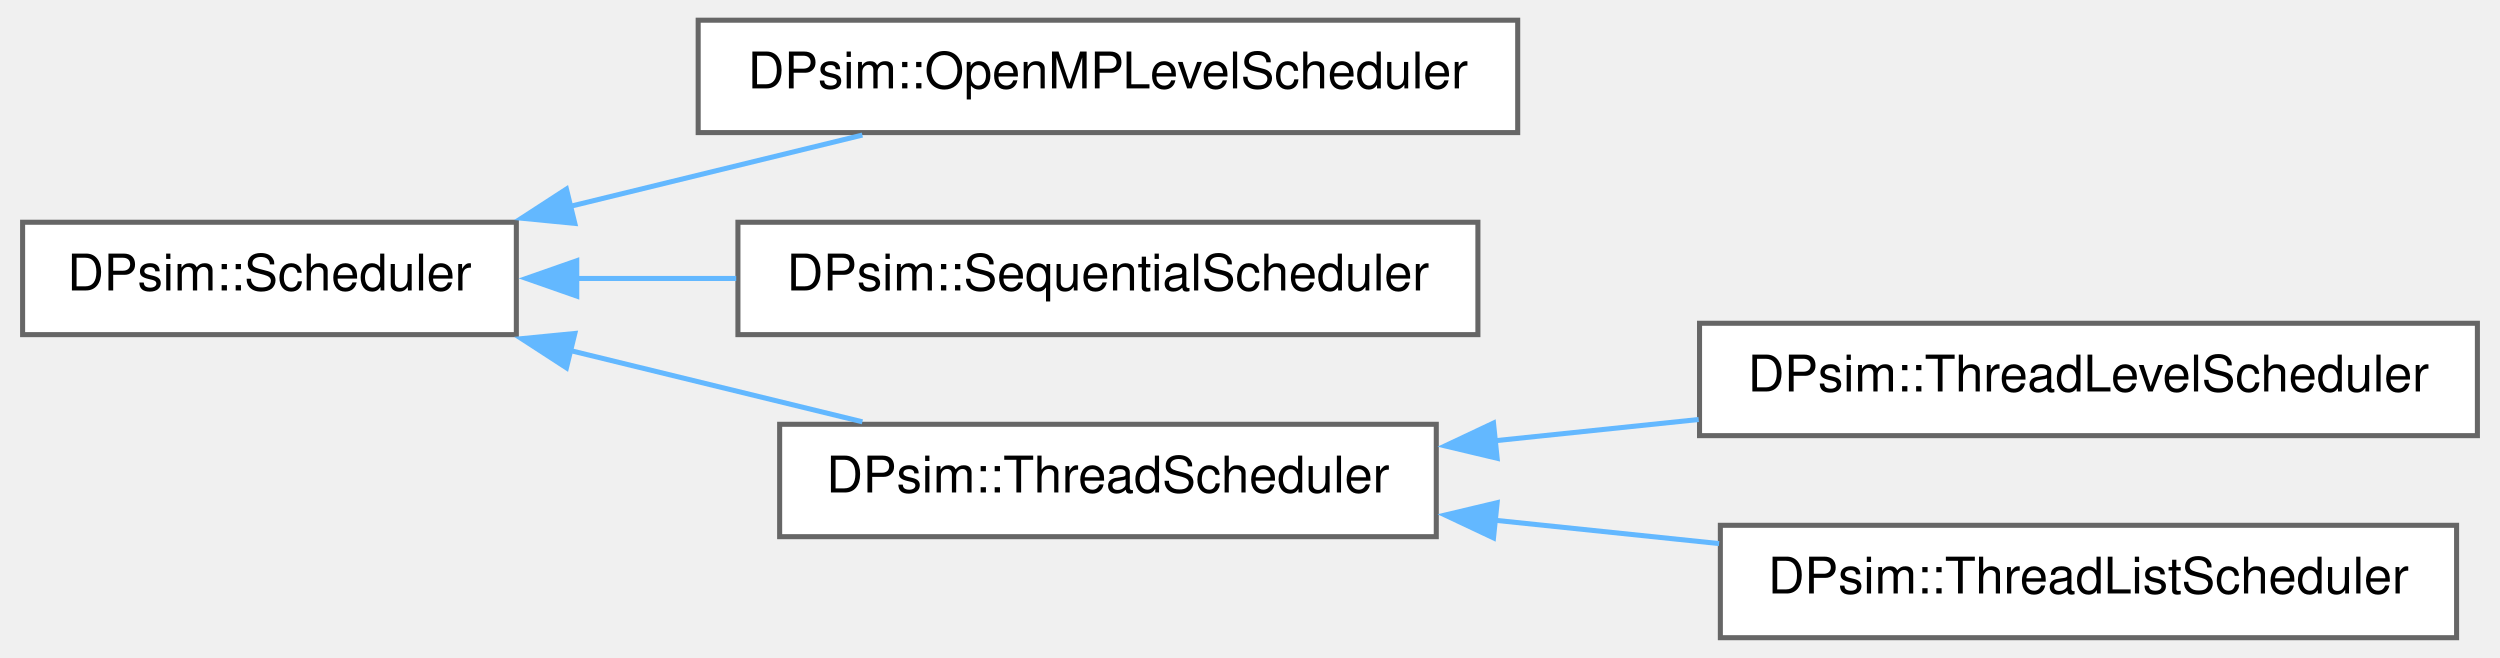
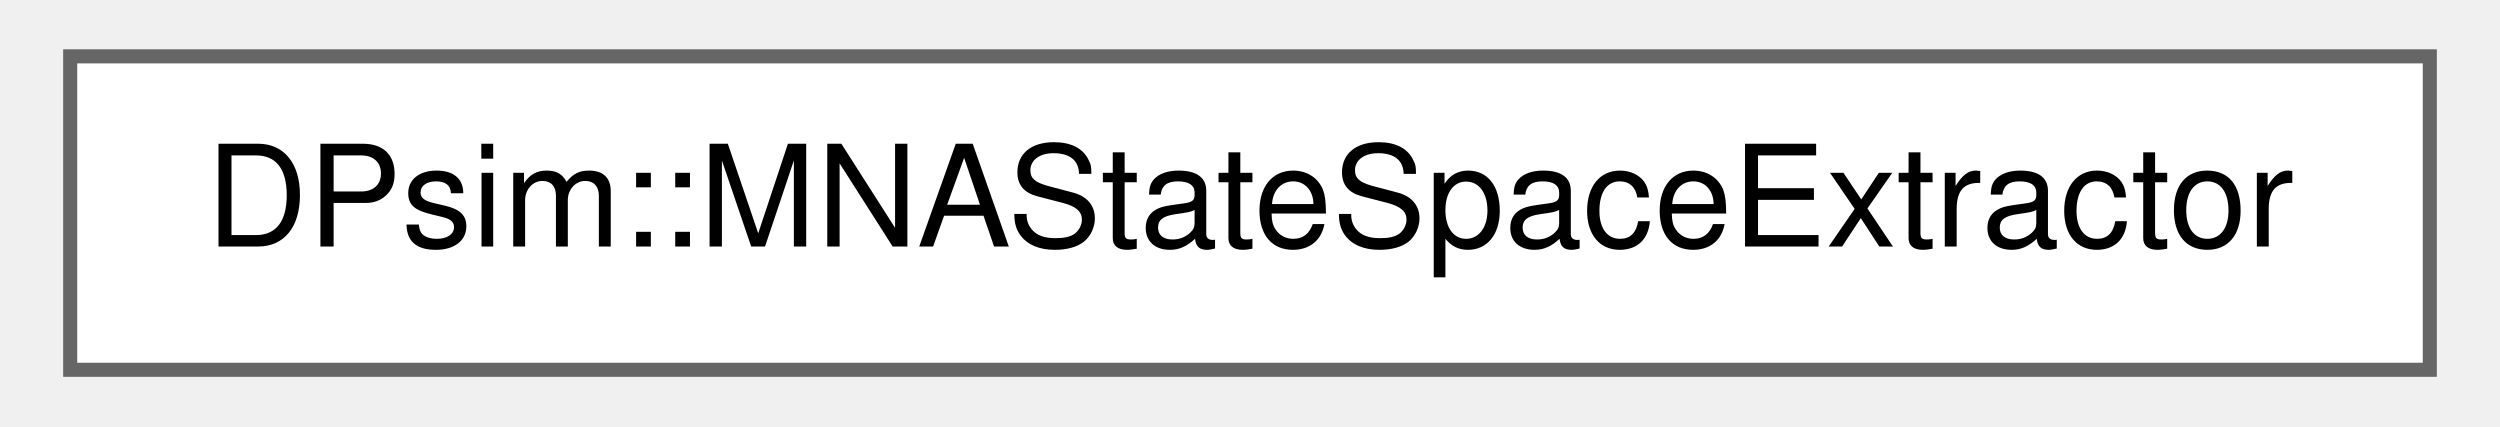
- <svg xmlns="http://www.w3.org/2000/svg" xmlns:xlink="http://www.w3.org/1999/xlink" width="494pt" height="130pt" viewBox="0.00 0.00 494.00 130.25">
-   <g id="graph0" class="graph" transform="scale(1 1) rotate(0) translate(4 126.25)">
+ <svg xmlns="http://www.w3.org/2000/svg" xmlns:xlink="http://www.w3.org/1999/xlink" width="176pt" height="30pt" viewBox="0.00 0.00 175.50 30.25">
+   <g id="graph0" class="graph" transform="scale(1 1) rotate(0) translate(4 26.25)">
    <g id="Node000000" class="node">
      <g id="a_Node000000">
-         <a xlink:href="class_d_psim_1_1_scheduler.html" target="_top" xlink:title=" ">
-           <polygon fill="white" stroke="#666666" points="97.75,-82.25 0,-82.25 0,-60 97.75,-60 97.75,-82.25" />
-           <text text-anchor="middle" x="48.88" y="-68.75" font-family="Helvetica,sans-Serif" font-size="10.00">DPsim::Scheduler</text>
-         </a>
-       </g>
-     </g>
-     <g id="Node000001" class="node">
-       <g id="a_Node000001">
-         <a xlink:href="class_d_psim_1_1_open_m_p_level_scheduler.html" target="_top" xlink:title=" ">
-           <polygon fill="white" stroke="#666666" points="296,-122.25 133.75,-122.25 133.75,-100 296,-100 296,-122.25" />
-           <text text-anchor="middle" x="214.88" y="-108.75" font-family="Helvetica,sans-Serif" font-size="10.00">DPsim::OpenMPLevelScheduler</text>
-         </a>
-       </g>
-     </g>
-     <g id="edge577_Node000000_Node000001" class="edge">
-       <g id="a_edge577_Node000000_Node000001">
-         <a xlink:title=" ">
-           <path fill="none" stroke="#63b8ff" d="M108.26,-85.36C127.27,-90 148.13,-95.09 166.26,-99.51" />
-           <polygon fill="#63b8ff" stroke="#63b8ff" points="109.33,-82.02 98.78,-83.05 107.67,-88.82 109.33,-82.02" />
-         </a>
-       </g>
-     </g>
-     <g id="Node000002" class="node">
-       <g id="a_Node000002">
-         <a xlink:href="class_d_psim_1_1_sequential_scheduler.html" target="_top" xlink:title=" ">
-           <polygon fill="white" stroke="#666666" points="288.12,-82.25 141.62,-82.25 141.62,-60 288.12,-60 288.12,-82.25" />
-           <text text-anchor="middle" x="214.88" y="-68.75" font-family="Helvetica,sans-Serif" font-size="10.00">DPsim::SequentialScheduler</text>
-         </a>
-       </g>
-     </g>
-     <g id="edge578_Node000000_Node000002" class="edge">
-       <g id="a_edge578_Node000000_Node000002">
-         <a xlink:title=" ">
-           <path fill="none" stroke="#63b8ff" d="M109.57,-71.12C119.87,-71.12 130.68,-71.12 141.28,-71.12" />
-           <polygon fill="#63b8ff" stroke="#63b8ff" points="109.71,-67.63 99.71,-71.13 109.71,-74.63 109.71,-67.63" />
-         </a>
-       </g>
-     </g>
-     <g id="Node000003" class="node">
-       <g id="a_Node000003">
-         <a xlink:href="class_d_psim_1_1_thread_scheduler.html" target="_top" xlink:title=" ">
-           <polygon fill="white" stroke="#666666" points="279.88,-42.25 149.88,-42.25 149.88,-20 279.88,-20 279.88,-42.25" />
-           <text text-anchor="middle" x="214.88" y="-28.75" font-family="Helvetica,sans-Serif" font-size="10.00">DPsim::ThreadScheduler</text>
-         </a>
-       </g>
-     </g>
-     <g id="edge579_Node000000_Node000003" class="edge">
-       <g id="a_edge579_Node000000_Node000003">
-         <a xlink:title=" ">
-           <path fill="none" stroke="#63b8ff" d="M108.26,-56.89C127.27,-52.25 148.13,-47.16 166.26,-42.74" />
-           <polygon fill="#63b8ff" stroke="#63b8ff" points="107.67,-53.43 98.78,-59.2 109.33,-60.23 107.67,-53.43" />
-         </a>
-       </g>
-     </g>
-     <g id="Node000004" class="node">
-       <g id="a_Node000004">
-         <a xlink:href="class_d_psim_1_1_thread_level_scheduler.html" target="_top" xlink:title=" ">
-           <polygon fill="white" stroke="#666666" points="486,-62.25 332,-62.25 332,-40 486,-40 486,-62.25" />
-           <text text-anchor="middle" x="409" y="-48.75" font-family="Helvetica,sans-Serif" font-size="10.00">DPsim::ThreadLevelScheduler</text>
-         </a>
-       </g>
-     </g>
-     <g id="edge580_Node000003_Node000004" class="edge">
-       <g id="a_edge580_Node000003_Node000004">
-         <a xlink:title=" ">
-           <path fill="none" stroke="#63b8ff" d="M291.18,-38.96C304.53,-40.35 318.45,-41.8 331.83,-43.2" />
-           <polygon fill="#63b8ff" stroke="#63b8ff" points="291.93,-35.52 281.62,-37.97 291.21,-42.49 291.93,-35.52" />
-         </a>
-       </g>
-     </g>
-     <g id="Node000005" class="node">
-       <g id="a_Node000005">
-         <a xlink:href="class_d_psim_1_1_thread_list_scheduler.html" target="_top" xlink:title=" ">
-           <polygon fill="white" stroke="#666666" points="481.88,-22.25 336.12,-22.25 336.12,0 481.88,0 481.88,-22.25" />
-           <text text-anchor="middle" x="409" y="-8.75" font-family="Helvetica,sans-Serif" font-size="10.00">DPsim::ThreadListScheduler</text>
-         </a>
-       </g>
-     </g>
-     <g id="edge581_Node000003_Node000005" class="edge">
-       <g id="a_edge581_Node000003_Node000005">
-         <a xlink:title=" ">
-           <path fill="none" stroke="#63b8ff" d="M291.2,-23.28C305.9,-21.75 321.28,-20.15 335.87,-18.63" />
-           <polygon fill="#63b8ff" stroke="#63b8ff" points="291.21,-19.76 281.62,-24.28 291.93,-26.73 291.21,-19.76" />
+         <a xlink:href="class_d_psim_1_1_m_n_a_state_space_extractor.html" target="_top" xlink:title=" ">
+           <polygon fill="white" stroke="#666666" points="167.5,-22.25 0,-22.25 0,0 167.5,0 167.5,-22.25" />
+           <text text-anchor="middle" x="83.75" y="-8.75" font-family="Helvetica,sans-Serif" font-size="10.00">DPsim::MNAStateSpaceExtractor</text>
        </a>
      </g>
    </g>
  </g>
</svg>
